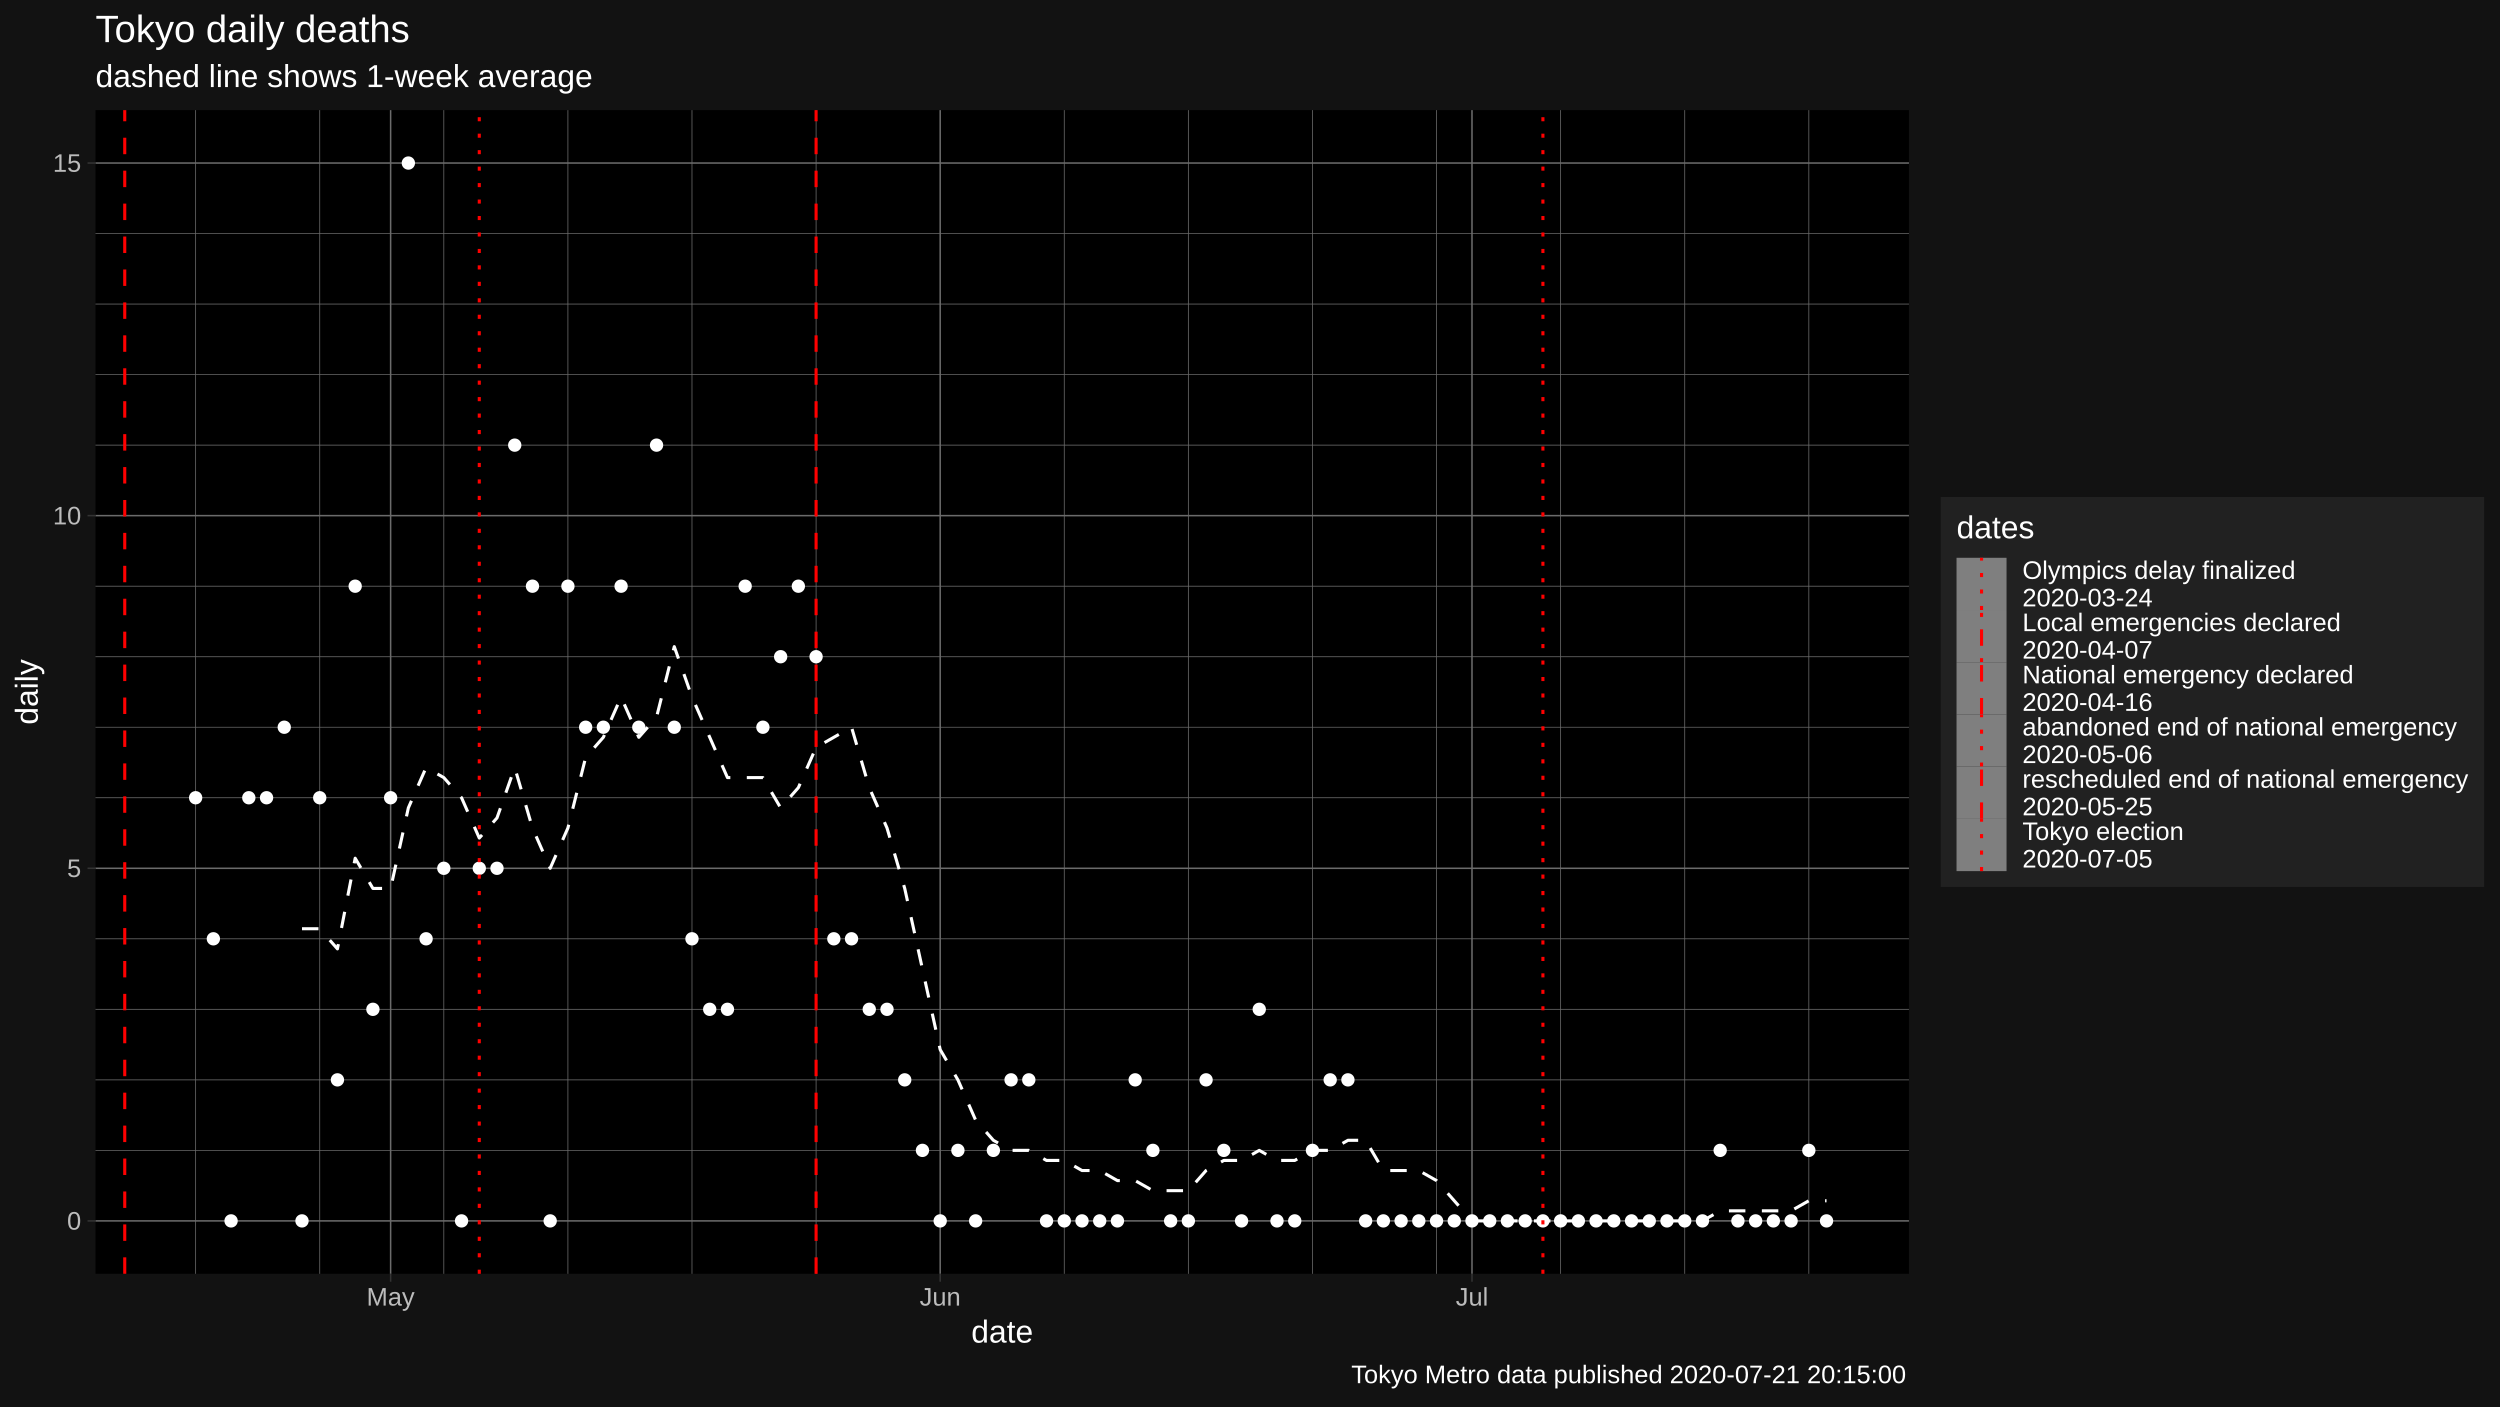
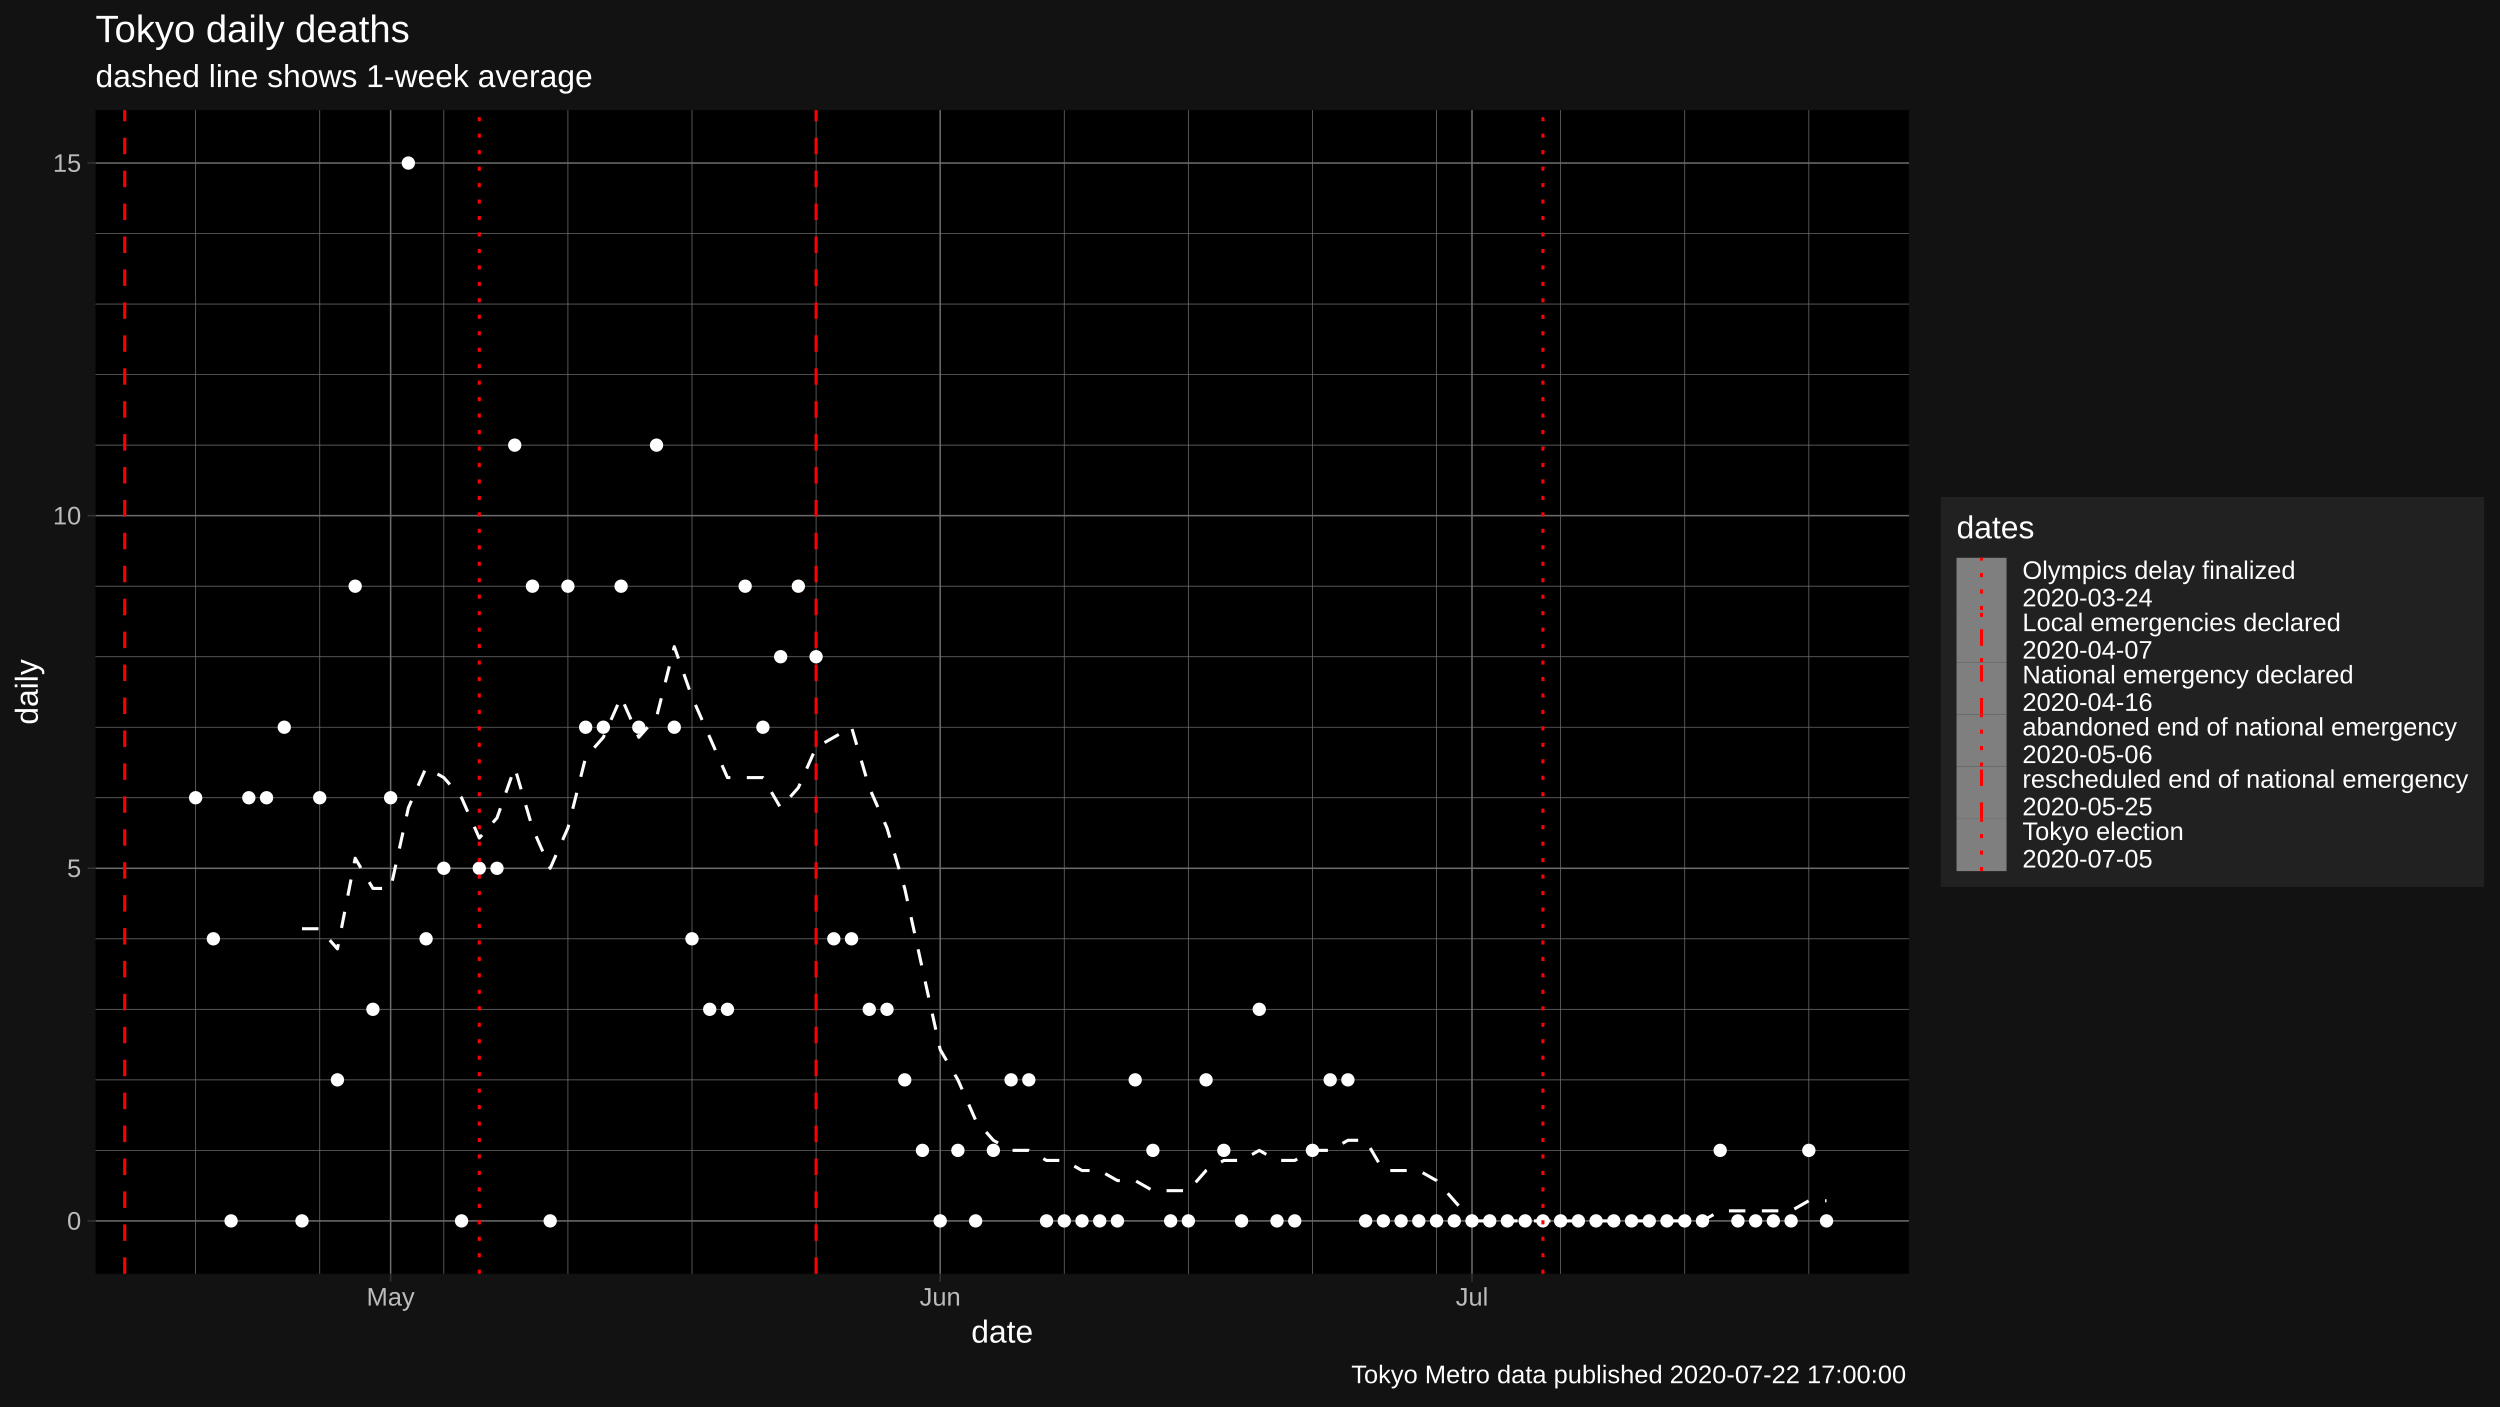
<svg xmlns="http://www.w3.org/2000/svg" viewBox="0 0 864.00 486.00">
  <defs>
    <style type="text/css">
    line, polyline, polygon, path, rect, circle {
      fill: none;
      stroke: #000000;
      stroke-linecap: round;
      stroke-linejoin: round;
      stroke-miterlimit: 10.00;
    }
  </style>
  </defs>
  <rect width="100%" height="100%" style="stroke: none; fill: #FFFFFF;" />
  <rect x="0" y="0.00" width="864.00" height="486.00" style="stroke-width: 1.07; stroke: #121212; fill: #121212;" />
  <defs>
    <clipPath id="cpMzMuMDB8NjU5Ljc0fDQ0MC4yMnwzOC4wNw==">
      <rect x="33.00" y="38.07" width="626.74" height="402.15" />
    </clipPath>
  </defs>
  <rect x="33.00" y="38.07" width="626.74" height="402.15" style="stroke-width: 1.07; stroke: none; fill: #000000;" clip-path="url(#cpMzMuMDB8NjU5Ljc0fDQ0MC4yMnwzOC4wNw==)" />
  <polyline points="33.00,397.57 659.74,397.57 " style="stroke-width: 0.27; stroke: #6B6B6B; stroke-linecap: butt;" clip-path="url(#cpMzMuMDB8NjU5Ljc0fDQ0MC4yMnwzOC4wNw==)" />
  <polyline points="33.00,373.20 659.74,373.20 " style="stroke-width: 0.27; stroke: #6B6B6B; stroke-linecap: butt;" clip-path="url(#cpMzMuMDB8NjU5Ljc0fDQ0MC4yMnwzOC4wNw==)" />
  <polyline points="33.00,348.82 659.74,348.82 " style="stroke-width: 0.27; stroke: #6B6B6B; stroke-linecap: butt;" clip-path="url(#cpMzMuMDB8NjU5Ljc0fDQ0MC4yMnwzOC4wNw==)" />
  <polyline points="33.00,324.45 659.74,324.45 " style="stroke-width: 0.27; stroke: #6B6B6B; stroke-linecap: butt;" clip-path="url(#cpMzMuMDB8NjU5Ljc0fDQ0MC4yMnwzOC4wNw==)" />
  <polyline points="33.00,275.70 659.74,275.70 " style="stroke-width: 0.27; stroke: #6B6B6B; stroke-linecap: butt;" clip-path="url(#cpMzMuMDB8NjU5Ljc0fDQ0MC4yMnwzOC4wNw==)" />
  <polyline points="33.00,251.33 659.74,251.33 " style="stroke-width: 0.27; stroke: #6B6B6B; stroke-linecap: butt;" clip-path="url(#cpMzMuMDB8NjU5Ljc0fDQ0MC4yMnwzOC4wNw==)" />
  <polyline points="33.00,226.96 659.74,226.96 " style="stroke-width: 0.27; stroke: #6B6B6B; stroke-linecap: butt;" clip-path="url(#cpMzMuMDB8NjU5Ljc0fDQ0MC4yMnwzOC4wNw==)" />
  <polyline points="33.00,202.59 659.74,202.59 " style="stroke-width: 0.27; stroke: #6B6B6B; stroke-linecap: butt;" clip-path="url(#cpMzMuMDB8NjU5Ljc0fDQ0MC4yMnwzOC4wNw==)" />
  <polyline points="33.00,153.84 659.74,153.84 " style="stroke-width: 0.27; stroke: #6B6B6B; stroke-linecap: butt;" clip-path="url(#cpMzMuMDB8NjU5Ljc0fDQ0MC4yMnwzOC4wNw==)" />
  <polyline points="33.00,129.47 659.74,129.47 " style="stroke-width: 0.27; stroke: #6B6B6B; stroke-linecap: butt;" clip-path="url(#cpMzMuMDB8NjU5Ljc0fDQ0MC4yMnwzOC4wNw==)" />
  <polyline points="33.00,105.09 659.74,105.09 " style="stroke-width: 0.27; stroke: #6B6B6B; stroke-linecap: butt;" clip-path="url(#cpMzMuMDB8NjU5Ljc0fDQ0MC4yMnwzOC4wNw==)" />
  <polyline points="33.00,80.72 659.74,80.72 " style="stroke-width: 0.27; stroke: #6B6B6B; stroke-linecap: butt;" clip-path="url(#cpMzMuMDB8NjU5Ljc0fDQ0MC4yMnwzOC4wNw==)" />
  <polyline points="67.61,440.22 67.61,38.07 " style="stroke-width: 0.27; stroke: #6B6B6B; stroke-linecap: butt;" clip-path="url(#cpMzMuMDB8NjU5Ljc0fDQ0MC4yMnwzOC4wNw==)" />
  <polyline points="110.50,440.22 110.50,38.07 " style="stroke-width: 0.27; stroke: #6B6B6B; stroke-linecap: butt;" clip-path="url(#cpMzMuMDB8NjU5Ljc0fDQ0MC4yMnwzOC4wNw==)" />
  <polyline points="153.38,440.22 153.38,38.07 " style="stroke-width: 0.27; stroke: #6B6B6B; stroke-linecap: butt;" clip-path="url(#cpMzMuMDB8NjU5Ljc0fDQ0MC4yMnwzOC4wNw==)" />
  <polyline points="196.27,440.22 196.27,38.07 " style="stroke-width: 0.27; stroke: #6B6B6B; stroke-linecap: butt;" clip-path="url(#cpMzMuMDB8NjU5Ljc0fDQ0MC4yMnwzOC4wNw==)" />
  <polyline points="239.15,440.22 239.15,38.07 " style="stroke-width: 0.27; stroke: #6B6B6B; stroke-linecap: butt;" clip-path="url(#cpMzMuMDB8NjU5Ljc0fDQ0MC4yMnwzOC4wNw==)" />
  <polyline points="282.04,440.22 282.04,38.07 " style="stroke-width: 0.27; stroke: #6B6B6B; stroke-linecap: butt;" clip-path="url(#cpMzMuMDB8NjU5Ljc0fDQ0MC4yMnwzOC4wNw==)" />
  <polyline points="367.81,440.22 367.81,38.07 " style="stroke-width: 0.27; stroke: #6B6B6B; stroke-linecap: butt;" clip-path="url(#cpMzMuMDB8NjU5Ljc0fDQ0MC4yMnwzOC4wNw==)" />
  <polyline points="410.70,440.22 410.70,38.07 " style="stroke-width: 0.27; stroke: #6B6B6B; stroke-linecap: butt;" clip-path="url(#cpMzMuMDB8NjU5Ljc0fDQ0MC4yMnwzOC4wNw==)" />
  <polyline points="453.58,440.22 453.58,38.07 " style="stroke-width: 0.27; stroke: #6B6B6B; stroke-linecap: butt;" clip-path="url(#cpMzMuMDB8NjU5Ljc0fDQ0MC4yMnwzOC4wNw==)" />
  <polyline points="496.47,440.22 496.47,38.07 " style="stroke-width: 0.27; stroke: #6B6B6B; stroke-linecap: butt;" clip-path="url(#cpMzMuMDB8NjU5Ljc0fDQ0MC4yMnwzOC4wNw==)" />
  <polyline points="539.35,440.22 539.35,38.07 " style="stroke-width: 0.27; stroke: #6B6B6B; stroke-linecap: butt;" clip-path="url(#cpMzMuMDB8NjU5Ljc0fDQ0MC4yMnwzOC4wNw==)" />
  <polyline points="582.24,440.22 582.24,38.07 " style="stroke-width: 0.27; stroke: #6B6B6B; stroke-linecap: butt;" clip-path="url(#cpMzMuMDB8NjU5Ljc0fDQ0MC4yMnwzOC4wNw==)" />
  <polyline points="625.13,440.22 625.13,38.07 " style="stroke-width: 0.27; stroke: #6B6B6B; stroke-linecap: butt;" clip-path="url(#cpMzMuMDB8NjU5Ljc0fDQ0MC4yMnwzOC4wNw==)" />
  <polyline points="33.00,421.94 659.74,421.94 " style="stroke-width: 0.53; stroke: #6B6B6B; stroke-linecap: butt;" clip-path="url(#cpMzMuMDB8NjU5Ljc0fDQ0MC4yMnwzOC4wNw==)" />
  <polyline points="33.00,300.08 659.74,300.08 " style="stroke-width: 0.53; stroke: #6B6B6B; stroke-linecap: butt;" clip-path="url(#cpMzMuMDB8NjU5Ljc0fDQ0MC4yMnwzOC4wNw==)" />
  <polyline points="33.00,178.21 659.74,178.21 " style="stroke-width: 0.53; stroke: #6B6B6B; stroke-linecap: butt;" clip-path="url(#cpMzMuMDB8NjU5Ljc0fDQ0MC4yMnwzOC4wNw==)" />
  <polyline points="33.00,56.35 659.74,56.35 " style="stroke-width: 0.53; stroke: #6B6B6B; stroke-linecap: butt;" clip-path="url(#cpMzMuMDB8NjU5Ljc0fDQ0MC4yMnwzOC4wNw==)" />
  <polyline points="135.00,440.22 135.00,38.07 " style="stroke-width: 0.53; stroke: #6B6B6B; stroke-linecap: butt;" clip-path="url(#cpMzMuMDB8NjU5Ljc0fDQ0MC4yMnwzOC4wNw==)" />
  <polyline points="324.93,440.22 324.93,38.07 " style="stroke-width: 0.53; stroke: #6B6B6B; stroke-linecap: butt;" clip-path="url(#cpMzMuMDB8NjU5Ljc0fDQ0MC4yMnwzOC4wNw==)" />
  <polyline points="508.72,440.22 508.72,38.07 " style="stroke-width: 0.53; stroke: #6B6B6B; stroke-linecap: butt;" clip-path="url(#cpMzMuMDB8NjU5Ljc0fDQ0MC4yMnwzOC4wNw==)" />
  <polyline points="104.37,320.97 110.50,320.97 116.62,327.93 122.75,296.60 128.88,307.04 135.00,307.04 141.13,279.19 147.26,265.26 153.38,268.74 159.51,275.70 165.64,289.63 171.76,282.67 177.89,265.26 184.02,286.15 190.14,300.08 196.27,286.15 202.40,261.78 208.52,254.81 214.65,240.89 220.77,254.81 226.90,247.85 233.03,223.48 239.15,240.89 245.28,254.81 251.41,268.74 257.53,268.74 263.66,268.74 269.79,279.19 275.91,272.22 282.04,258.30 288.17,254.81 294.29,251.33 300.42,272.22 306.55,286.15 312.67,307.04 318.80,334.90 324.93,362.75 331.05,373.20 337.18,387.12 343.31,394.09 349.43,397.57 355.56,397.57 361.68,401.05 367.81,401.05 373.94,404.53 380.06,404.53 386.19,408.02 392.32,408.02 398.44,411.50 404.57,411.50 410.70,411.50 416.82,404.53 422.95,401.05 429.08,401.05 435.20,397.57 441.33,401.05 447.46,401.05 453.58,397.57 459.71,397.57 465.84,394.09 471.96,394.09 478.09,404.53 484.22,404.53 490.34,404.53 496.47,408.02 502.59,414.98 508.72,421.94 514.85,421.94 520.97,421.94 527.10,421.94 533.23,421.94 539.35,421.94 545.48,421.94 551.61,421.94 557.73,421.94 563.86,421.94 569.99,421.94 576.11,421.94 582.24,421.94 588.37,421.94 594.49,418.46 600.62,418.46 606.75,418.46 612.87,418.46 619.00,418.46 625.13,414.98 631.25,414.98 " style="stroke-width: 1.07; stroke: #FFFFFF; stroke-dasharray: 5.69,5.69; stroke-linecap: butt;" clip-path="url(#cpMzMuMDB8NjU5Ljc0fDQ0MC4yMnwzOC4wNw==)" />
  <circle cx="67.61" cy="275.70" r="1.95" style="stroke-width: 0.71; stroke: #FFFFFF; fill: #FFFFFF;" clip-path="url(#cpMzMuMDB8NjU5Ljc0fDQ0MC4yMnwzOC4wNw==)" />
  <circle cx="73.74" cy="324.45" r="1.95" style="stroke-width: 0.71; stroke: #FFFFFF; fill: #FFFFFF;" clip-path="url(#cpMzMuMDB8NjU5Ljc0fDQ0MC4yMnwzOC4wNw==)" />
  <circle cx="79.86" cy="421.94" r="1.95" style="stroke-width: 0.71; stroke: #FFFFFF; fill: #FFFFFF;" clip-path="url(#cpMzMuMDB8NjU5Ljc0fDQ0MC4yMnwzOC4wNw==)" />
  <circle cx="85.99" cy="275.70" r="1.95" style="stroke-width: 0.71; stroke: #FFFFFF; fill: #FFFFFF;" clip-path="url(#cpMzMuMDB8NjU5Ljc0fDQ0MC4yMnwzOC4wNw==)" />
  <circle cx="92.12" cy="275.70" r="1.95" style="stroke-width: 0.71; stroke: #FFFFFF; fill: #FFFFFF;" clip-path="url(#cpMzMuMDB8NjU5Ljc0fDQ0MC4yMnwzOC4wNw==)" />
  <circle cx="98.24" cy="251.33" r="1.95" style="stroke-width: 0.71; stroke: #FFFFFF; fill: #FFFFFF;" clip-path="url(#cpMzMuMDB8NjU5Ljc0fDQ0MC4yMnwzOC4wNw==)" />
  <circle cx="104.37" cy="421.94" r="1.95" style="stroke-width: 0.71; stroke: #FFFFFF; fill: #FFFFFF;" clip-path="url(#cpMzMuMDB8NjU5Ljc0fDQ0MC4yMnwzOC4wNw==)" />
  <circle cx="110.50" cy="275.70" r="1.95" style="stroke-width: 0.71; stroke: #FFFFFF; fill: #FFFFFF;" clip-path="url(#cpMzMuMDB8NjU5Ljc0fDQ0MC4yMnwzOC4wNw==)" />
  <circle cx="116.62" cy="373.20" r="1.95" style="stroke-width: 0.71; stroke: #FFFFFF; fill: #FFFFFF;" clip-path="url(#cpMzMuMDB8NjU5Ljc0fDQ0MC4yMnwzOC4wNw==)" />
  <circle cx="122.75" cy="202.59" r="1.95" style="stroke-width: 0.71; stroke: #FFFFFF; fill: #FFFFFF;" clip-path="url(#cpMzMuMDB8NjU5Ljc0fDQ0MC4yMnwzOC4wNw==)" />
  <circle cx="128.88" cy="348.82" r="1.95" style="stroke-width: 0.71; stroke: #FFFFFF; fill: #FFFFFF;" clip-path="url(#cpMzMuMDB8NjU5Ljc0fDQ0MC4yMnwzOC4wNw==)" />
  <circle cx="135.00" cy="275.70" r="1.95" style="stroke-width: 0.71; stroke: #FFFFFF; fill: #FFFFFF;" clip-path="url(#cpMzMuMDB8NjU5Ljc0fDQ0MC4yMnwzOC4wNw==)" />
  <circle cx="141.13" cy="56.35" r="1.95" style="stroke-width: 0.71; stroke: #FFFFFF; fill: #FFFFFF;" clip-path="url(#cpMzMuMDB8NjU5Ljc0fDQ0MC4yMnwzOC4wNw==)" />
  <circle cx="147.26" cy="324.45" r="1.95" style="stroke-width: 0.71; stroke: #FFFFFF; fill: #FFFFFF;" clip-path="url(#cpMzMuMDB8NjU5Ljc0fDQ0MC4yMnwzOC4wNw==)" />
  <circle cx="153.38" cy="300.08" r="1.95" style="stroke-width: 0.71; stroke: #FFFFFF; fill: #FFFFFF;" clip-path="url(#cpMzMuMDB8NjU5Ljc0fDQ0MC4yMnwzOC4wNw==)" />
  <circle cx="159.51" cy="421.94" r="1.95" style="stroke-width: 0.71; stroke: #FFFFFF; fill: #FFFFFF;" clip-path="url(#cpMzMuMDB8NjU5Ljc0fDQ0MC4yMnwzOC4wNw==)" />
  <circle cx="165.64" cy="300.08" r="1.95" style="stroke-width: 0.71; stroke: #FFFFFF; fill: #FFFFFF;" clip-path="url(#cpMzMuMDB8NjU5Ljc0fDQ0MC4yMnwzOC4wNw==)" />
  <circle cx="171.76" cy="300.08" r="1.95" style="stroke-width: 0.71; stroke: #FFFFFF; fill: #FFFFFF;" clip-path="url(#cpMzMuMDB8NjU5Ljc0fDQ0MC4yMnwzOC4wNw==)" />
  <circle cx="177.89" cy="153.84" r="1.95" style="stroke-width: 0.71; stroke: #FFFFFF; fill: #FFFFFF;" clip-path="url(#cpMzMuMDB8NjU5Ljc0fDQ0MC4yMnwzOC4wNw==)" />
  <circle cx="184.02" cy="202.59" r="1.95" style="stroke-width: 0.71; stroke: #FFFFFF; fill: #FFFFFF;" clip-path="url(#cpMzMuMDB8NjU5Ljc0fDQ0MC4yMnwzOC4wNw==)" />
  <circle cx="190.14" cy="421.94" r="1.95" style="stroke-width: 0.71; stroke: #FFFFFF; fill: #FFFFFF;" clip-path="url(#cpMzMuMDB8NjU5Ljc0fDQ0MC4yMnwzOC4wNw==)" />
  <circle cx="196.27" cy="202.59" r="1.95" style="stroke-width: 0.71; stroke: #FFFFFF; fill: #FFFFFF;" clip-path="url(#cpMzMuMDB8NjU5Ljc0fDQ0MC4yMnwzOC4wNw==)" />
  <circle cx="202.40" cy="251.33" r="1.95" style="stroke-width: 0.71; stroke: #FFFFFF; fill: #FFFFFF;" clip-path="url(#cpMzMuMDB8NjU5Ljc0fDQ0MC4yMnwzOC4wNw==)" />
  <circle cx="208.52" cy="251.33" r="1.95" style="stroke-width: 0.71; stroke: #FFFFFF; fill: #FFFFFF;" clip-path="url(#cpMzMuMDB8NjU5Ljc0fDQ0MC4yMnwzOC4wNw==)" />
  <circle cx="214.65" cy="202.59" r="1.95" style="stroke-width: 0.71; stroke: #FFFFFF; fill: #FFFFFF;" clip-path="url(#cpMzMuMDB8NjU5Ljc0fDQ0MC4yMnwzOC4wNw==)" />
  <circle cx="220.77" cy="251.33" r="1.95" style="stroke-width: 0.71; stroke: #FFFFFF; fill: #FFFFFF;" clip-path="url(#cpMzMuMDB8NjU5Ljc0fDQ0MC4yMnwzOC4wNw==)" />
  <circle cx="226.90" cy="153.84" r="1.95" style="stroke-width: 0.71; stroke: #FFFFFF; fill: #FFFFFF;" clip-path="url(#cpMzMuMDB8NjU5Ljc0fDQ0MC4yMnwzOC4wNw==)" />
  <circle cx="233.03" cy="251.33" r="1.95" style="stroke-width: 0.71; stroke: #FFFFFF; fill: #FFFFFF;" clip-path="url(#cpMzMuMDB8NjU5Ljc0fDQ0MC4yMnwzOC4wNw==)" />
  <circle cx="239.15" cy="324.45" r="1.95" style="stroke-width: 0.71; stroke: #FFFFFF; fill: #FFFFFF;" clip-path="url(#cpMzMuMDB8NjU5Ljc0fDQ0MC4yMnwzOC4wNw==)" />
  <circle cx="245.28" cy="348.82" r="1.95" style="stroke-width: 0.71; stroke: #FFFFFF; fill: #FFFFFF;" clip-path="url(#cpMzMuMDB8NjU5Ljc0fDQ0MC4yMnwzOC4wNw==)" />
  <circle cx="251.41" cy="348.82" r="1.95" style="stroke-width: 0.71; stroke: #FFFFFF; fill: #FFFFFF;" clip-path="url(#cpMzMuMDB8NjU5Ljc0fDQ0MC4yMnwzOC4wNw==)" />
  <circle cx="257.53" cy="202.59" r="1.95" style="stroke-width: 0.71; stroke: #FFFFFF; fill: #FFFFFF;" clip-path="url(#cpMzMuMDB8NjU5Ljc0fDQ0MC4yMnwzOC4wNw==)" />
  <circle cx="263.66" cy="251.33" r="1.95" style="stroke-width: 0.71; stroke: #FFFFFF; fill: #FFFFFF;" clip-path="url(#cpMzMuMDB8NjU5Ljc0fDQ0MC4yMnwzOC4wNw==)" />
  <circle cx="269.79" cy="226.96" r="1.95" style="stroke-width: 0.71; stroke: #FFFFFF; fill: #FFFFFF;" clip-path="url(#cpMzMuMDB8NjU5Ljc0fDQ0MC4yMnwzOC4wNw==)" />
  <circle cx="275.91" cy="202.59" r="1.95" style="stroke-width: 0.71; stroke: #FFFFFF; fill: #FFFFFF;" clip-path="url(#cpMzMuMDB8NjU5Ljc0fDQ0MC4yMnwzOC4wNw==)" />
  <circle cx="282.04" cy="226.96" r="1.95" style="stroke-width: 0.71; stroke: #FFFFFF; fill: #FFFFFF;" clip-path="url(#cpMzMuMDB8NjU5Ljc0fDQ0MC4yMnwzOC4wNw==)" />
  <circle cx="288.17" cy="324.45" r="1.95" style="stroke-width: 0.71; stroke: #FFFFFF; fill: #FFFFFF;" clip-path="url(#cpMzMuMDB8NjU5Ljc0fDQ0MC4yMnwzOC4wNw==)" />
  <circle cx="294.29" cy="324.45" r="1.95" style="stroke-width: 0.71; stroke: #FFFFFF; fill: #FFFFFF;" clip-path="url(#cpMzMuMDB8NjU5Ljc0fDQ0MC4yMnwzOC4wNw==)" />
  <circle cx="300.42" cy="348.82" r="1.95" style="stroke-width: 0.71; stroke: #FFFFFF; fill: #FFFFFF;" clip-path="url(#cpMzMuMDB8NjU5Ljc0fDQ0MC4yMnwzOC4wNw==)" />
  <circle cx="306.55" cy="348.82" r="1.95" style="stroke-width: 0.71; stroke: #FFFFFF; fill: #FFFFFF;" clip-path="url(#cpMzMuMDB8NjU5Ljc0fDQ0MC4yMnwzOC4wNw==)" />
  <circle cx="312.67" cy="373.20" r="1.95" style="stroke-width: 0.71; stroke: #FFFFFF; fill: #FFFFFF;" clip-path="url(#cpMzMuMDB8NjU5Ljc0fDQ0MC4yMnwzOC4wNw==)" />
  <circle cx="318.80" cy="397.57" r="1.95" style="stroke-width: 0.71; stroke: #FFFFFF; fill: #FFFFFF;" clip-path="url(#cpMzMuMDB8NjU5Ljc0fDQ0MC4yMnwzOC4wNw==)" />
  <circle cx="324.93" cy="421.94" r="1.95" style="stroke-width: 0.71; stroke: #FFFFFF; fill: #FFFFFF;" clip-path="url(#cpMzMuMDB8NjU5Ljc0fDQ0MC4yMnwzOC4wNw==)" />
  <circle cx="331.05" cy="397.57" r="1.95" style="stroke-width: 0.71; stroke: #FFFFFF; fill: #FFFFFF;" clip-path="url(#cpMzMuMDB8NjU5Ljc0fDQ0MC4yMnwzOC4wNw==)" />
  <circle cx="337.18" cy="421.94" r="1.95" style="stroke-width: 0.71; stroke: #FFFFFF; fill: #FFFFFF;" clip-path="url(#cpMzMuMDB8NjU5Ljc0fDQ0MC4yMnwzOC4wNw==)" />
  <circle cx="343.31" cy="397.57" r="1.95" style="stroke-width: 0.71; stroke: #FFFFFF; fill: #FFFFFF;" clip-path="url(#cpMzMuMDB8NjU5Ljc0fDQ0MC4yMnwzOC4wNw==)" />
  <circle cx="349.43" cy="373.20" r="1.95" style="stroke-width: 0.71; stroke: #FFFFFF; fill: #FFFFFF;" clip-path="url(#cpMzMuMDB8NjU5Ljc0fDQ0MC4yMnwzOC4wNw==)" />
  <circle cx="355.56" cy="373.20" r="1.95" style="stroke-width: 0.71; stroke: #FFFFFF; fill: #FFFFFF;" clip-path="url(#cpMzMuMDB8NjU5Ljc0fDQ0MC4yMnwzOC4wNw==)" />
  <circle cx="361.68" cy="421.94" r="1.95" style="stroke-width: 0.71; stroke: #FFFFFF; fill: #FFFFFF;" clip-path="url(#cpMzMuMDB8NjU5Ljc0fDQ0MC4yMnwzOC4wNw==)" />
  <circle cx="367.81" cy="421.94" r="1.95" style="stroke-width: 0.71; stroke: #FFFFFF; fill: #FFFFFF;" clip-path="url(#cpMzMuMDB8NjU5Ljc0fDQ0MC4yMnwzOC4wNw==)" />
  <circle cx="373.94" cy="421.94" r="1.95" style="stroke-width: 0.71; stroke: #FFFFFF; fill: #FFFFFF;" clip-path="url(#cpMzMuMDB8NjU5Ljc0fDQ0MC4yMnwzOC4wNw==)" />
  <circle cx="380.06" cy="421.94" r="1.95" style="stroke-width: 0.71; stroke: #FFFFFF; fill: #FFFFFF;" clip-path="url(#cpMzMuMDB8NjU5Ljc0fDQ0MC4yMnwzOC4wNw==)" />
  <circle cx="386.19" cy="421.94" r="1.95" style="stroke-width: 0.71; stroke: #FFFFFF; fill: #FFFFFF;" clip-path="url(#cpMzMuMDB8NjU5Ljc0fDQ0MC4yMnwzOC4wNw==)" />
  <circle cx="392.32" cy="373.20" r="1.95" style="stroke-width: 0.71; stroke: #FFFFFF; fill: #FFFFFF;" clip-path="url(#cpMzMuMDB8NjU5Ljc0fDQ0MC4yMnwzOC4wNw==)" />
  <circle cx="398.44" cy="397.57" r="1.95" style="stroke-width: 0.71; stroke: #FFFFFF; fill: #FFFFFF;" clip-path="url(#cpMzMuMDB8NjU5Ljc0fDQ0MC4yMnwzOC4wNw==)" />
  <circle cx="404.57" cy="421.94" r="1.95" style="stroke-width: 0.71; stroke: #FFFFFF; fill: #FFFFFF;" clip-path="url(#cpMzMuMDB8NjU5Ljc0fDQ0MC4yMnwzOC4wNw==)" />
  <circle cx="410.70" cy="421.94" r="1.95" style="stroke-width: 0.71; stroke: #FFFFFF; fill: #FFFFFF;" clip-path="url(#cpMzMuMDB8NjU5Ljc0fDQ0MC4yMnwzOC4wNw==)" />
  <circle cx="416.82" cy="373.20" r="1.95" style="stroke-width: 0.71; stroke: #FFFFFF; fill: #FFFFFF;" clip-path="url(#cpMzMuMDB8NjU5Ljc0fDQ0MC4yMnwzOC4wNw==)" />
  <circle cx="422.95" cy="397.57" r="1.95" style="stroke-width: 0.71; stroke: #FFFFFF; fill: #FFFFFF;" clip-path="url(#cpMzMuMDB8NjU5Ljc0fDQ0MC4yMnwzOC4wNw==)" />
  <circle cx="429.08" cy="421.94" r="1.95" style="stroke-width: 0.71; stroke: #FFFFFF; fill: #FFFFFF;" clip-path="url(#cpMzMuMDB8NjU5Ljc0fDQ0MC4yMnwzOC4wNw==)" />
  <circle cx="435.20" cy="348.82" r="1.95" style="stroke-width: 0.71; stroke: #FFFFFF; fill: #FFFFFF;" clip-path="url(#cpMzMuMDB8NjU5Ljc0fDQ0MC4yMnwzOC4wNw==)" />
  <circle cx="441.33" cy="421.94" r="1.95" style="stroke-width: 0.71; stroke: #FFFFFF; fill: #FFFFFF;" clip-path="url(#cpMzMuMDB8NjU5Ljc0fDQ0MC4yMnwzOC4wNw==)" />
  <circle cx="447.46" cy="421.94" r="1.95" style="stroke-width: 0.71; stroke: #FFFFFF; fill: #FFFFFF;" clip-path="url(#cpMzMuMDB8NjU5Ljc0fDQ0MC4yMnwzOC4wNw==)" />
  <circle cx="453.58" cy="397.57" r="1.95" style="stroke-width: 0.71; stroke: #FFFFFF; fill: #FFFFFF;" clip-path="url(#cpMzMuMDB8NjU5Ljc0fDQ0MC4yMnwzOC4wNw==)" />
  <circle cx="459.71" cy="373.20" r="1.95" style="stroke-width: 0.71; stroke: #FFFFFF; fill: #FFFFFF;" clip-path="url(#cpMzMuMDB8NjU5Ljc0fDQ0MC4yMnwzOC4wNw==)" />
  <circle cx="465.84" cy="373.20" r="1.95" style="stroke-width: 0.71; stroke: #FFFFFF; fill: #FFFFFF;" clip-path="url(#cpMzMuMDB8NjU5Ljc0fDQ0MC4yMnwzOC4wNw==)" />
  <circle cx="471.96" cy="421.94" r="1.95" style="stroke-width: 0.71; stroke: #FFFFFF; fill: #FFFFFF;" clip-path="url(#cpMzMuMDB8NjU5Ljc0fDQ0MC4yMnwzOC4wNw==)" />
  <circle cx="478.09" cy="421.94" r="1.95" style="stroke-width: 0.71; stroke: #FFFFFF; fill: #FFFFFF;" clip-path="url(#cpMzMuMDB8NjU5Ljc0fDQ0MC4yMnwzOC4wNw==)" />
  <circle cx="484.22" cy="421.94" r="1.95" style="stroke-width: 0.71; stroke: #FFFFFF; fill: #FFFFFF;" clip-path="url(#cpMzMuMDB8NjU5Ljc0fDQ0MC4yMnwzOC4wNw==)" />
  <circle cx="490.34" cy="421.94" r="1.95" style="stroke-width: 0.71; stroke: #FFFFFF; fill: #FFFFFF;" clip-path="url(#cpMzMuMDB8NjU5Ljc0fDQ0MC4yMnwzOC4wNw==)" />
  <circle cx="496.47" cy="421.94" r="1.95" style="stroke-width: 0.71; stroke: #FFFFFF; fill: #FFFFFF;" clip-path="url(#cpMzMuMDB8NjU5Ljc0fDQ0MC4yMnwzOC4wNw==)" />
  <circle cx="502.59" cy="421.94" r="1.95" style="stroke-width: 0.71; stroke: #FFFFFF; fill: #FFFFFF;" clip-path="url(#cpMzMuMDB8NjU5Ljc0fDQ0MC4yMnwzOC4wNw==)" />
  <circle cx="508.72" cy="421.94" r="1.95" style="stroke-width: 0.71; stroke: #FFFFFF; fill: #FFFFFF;" clip-path="url(#cpMzMuMDB8NjU5Ljc0fDQ0MC4yMnwzOC4wNw==)" />
  <circle cx="514.85" cy="421.94" r="1.95" style="stroke-width: 0.71; stroke: #FFFFFF; fill: #FFFFFF;" clip-path="url(#cpMzMuMDB8NjU5Ljc0fDQ0MC4yMnwzOC4wNw==)" />
  <circle cx="520.97" cy="421.94" r="1.95" style="stroke-width: 0.71; stroke: #FFFFFF; fill: #FFFFFF;" clip-path="url(#cpMzMuMDB8NjU5Ljc0fDQ0MC4yMnwzOC4wNw==)" />
  <circle cx="527.10" cy="421.94" r="1.95" style="stroke-width: 0.71; stroke: #FFFFFF; fill: #FFFFFF;" clip-path="url(#cpMzMuMDB8NjU5Ljc0fDQ0MC4yMnwzOC4wNw==)" />
  <circle cx="533.23" cy="421.94" r="1.95" style="stroke-width: 0.71; stroke: #FFFFFF; fill: #FFFFFF;" clip-path="url(#cpMzMuMDB8NjU5Ljc0fDQ0MC4yMnwzOC4wNw==)" />
  <circle cx="539.35" cy="421.94" r="1.95" style="stroke-width: 0.71; stroke: #FFFFFF; fill: #FFFFFF;" clip-path="url(#cpMzMuMDB8NjU5Ljc0fDQ0MC4yMnwzOC4wNw==)" />
  <circle cx="545.48" cy="421.94" r="1.95" style="stroke-width: 0.71; stroke: #FFFFFF; fill: #FFFFFF;" clip-path="url(#cpMzMuMDB8NjU5Ljc0fDQ0MC4yMnwzOC4wNw==)" />
  <circle cx="551.61" cy="421.94" r="1.95" style="stroke-width: 0.71; stroke: #FFFFFF; fill: #FFFFFF;" clip-path="url(#cpMzMuMDB8NjU5Ljc0fDQ0MC4yMnwzOC4wNw==)" />
  <circle cx="557.73" cy="421.94" r="1.95" style="stroke-width: 0.71; stroke: #FFFFFF; fill: #FFFFFF;" clip-path="url(#cpMzMuMDB8NjU5Ljc0fDQ0MC4yMnwzOC4wNw==)" />
  <circle cx="563.86" cy="421.94" r="1.95" style="stroke-width: 0.71; stroke: #FFFFFF; fill: #FFFFFF;" clip-path="url(#cpMzMuMDB8NjU5Ljc0fDQ0MC4yMnwzOC4wNw==)" />
  <circle cx="569.99" cy="421.94" r="1.95" style="stroke-width: 0.71; stroke: #FFFFFF; fill: #FFFFFF;" clip-path="url(#cpMzMuMDB8NjU5Ljc0fDQ0MC4yMnwzOC4wNw==)" />
  <circle cx="576.11" cy="421.94" r="1.95" style="stroke-width: 0.71; stroke: #FFFFFF; fill: #FFFFFF;" clip-path="url(#cpMzMuMDB8NjU5Ljc0fDQ0MC4yMnwzOC4wNw==)" />
  <circle cx="582.24" cy="421.94" r="1.95" style="stroke-width: 0.71; stroke: #FFFFFF; fill: #FFFFFF;" clip-path="url(#cpMzMuMDB8NjU5Ljc0fDQ0MC4yMnwzOC4wNw==)" />
  <circle cx="588.37" cy="421.94" r="1.95" style="stroke-width: 0.71; stroke: #FFFFFF; fill: #FFFFFF;" clip-path="url(#cpMzMuMDB8NjU5Ljc0fDQ0MC4yMnwzOC4wNw==)" />
  <circle cx="594.49" cy="397.57" r="1.95" style="stroke-width: 0.71; stroke: #FFFFFF; fill: #FFFFFF;" clip-path="url(#cpMzMuMDB8NjU5Ljc0fDQ0MC4yMnwzOC4wNw==)" />
  <circle cx="600.62" cy="421.94" r="1.95" style="stroke-width: 0.71; stroke: #FFFFFF; fill: #FFFFFF;" clip-path="url(#cpMzMuMDB8NjU5Ljc0fDQ0MC4yMnwzOC4wNw==)" />
  <circle cx="606.75" cy="421.94" r="1.95" style="stroke-width: 0.71; stroke: #FFFFFF; fill: #FFFFFF;" clip-path="url(#cpMzMuMDB8NjU5Ljc0fDQ0MC4yMnwzOC4wNw==)" />
  <circle cx="612.87" cy="421.94" r="1.95" style="stroke-width: 0.71; stroke: #FFFFFF; fill: #FFFFFF;" clip-path="url(#cpMzMuMDB8NjU5Ljc0fDQ0MC4yMnwzOC4wNw==)" />
  <circle cx="619.00" cy="421.94" r="1.95" style="stroke-width: 0.71; stroke: #FFFFFF; fill: #FFFFFF;" clip-path="url(#cpMzMuMDB8NjU5Ljc0fDQ0MC4yMnwzOC4wNw==)" />
  <circle cx="625.13" cy="397.57" r="1.95" style="stroke-width: 0.71; stroke: #FFFFFF; fill: #FFFFFF;" clip-path="url(#cpMzMuMDB8NjU5Ljc0fDQ0MC4yMnwzOC4wNw==)" />
  <circle cx="631.25" cy="421.94" r="1.95" style="stroke-width: 0.71; stroke: #FFFFFF; fill: #FFFFFF;" clip-path="url(#cpMzMuMDB8NjU5Ljc0fDQ0MC4yMnwzOC4wNw==)" />
  <line x1="43.11" y1="440.22" x2="43.11" y2="38.07" style="stroke-width: 1.07; stroke: #FF0000; stroke-dasharray: 5.69,5.69; stroke-linecap: butt;" clip-path="url(#cpMzMuMDB8NjU5Ljc0fDQ0MC4yMnwzOC4wNw==)" />
  <line x1="165.64" y1="440.22" x2="165.64" y2="38.07" style="stroke-width: 1.07; stroke: #FF0000; stroke-dasharray: 1.42,4.27; stroke-linecap: butt;" clip-path="url(#cpMzMuMDB8NjU5Ljc0fDQ0MC4yMnwzOC4wNw==)" />
  <line x1="282.04" y1="440.22" x2="282.04" y2="38.07" style="stroke-width: 1.07; stroke: #FF0000; stroke-dasharray: 5.69,5.69; stroke-linecap: butt;" clip-path="url(#cpMzMuMDB8NjU5Ljc0fDQ0MC4yMnwzOC4wNw==)" />
  <line x1="533.23" y1="440.22" x2="533.23" y2="38.07" style="stroke-width: 1.07; stroke: #FF0000; stroke-dasharray: 1.42,4.27; stroke-linecap: butt;" clip-path="url(#cpMzMuMDB8NjU5Ljc0fDQ0MC4yMnwzOC4wNw==)" />
  <defs>
    <clipPath id="cpMC4wMHw4NjQuMDB8NDg2LjAwfDAuMDA=">
      <rect x="0.00" y="0.00" width="864.00" height="486.00" />
    </clipPath>
  </defs>
  <g clip-path="url(#cpMC4wMHw4NjQuMDB8NDg2LjAwfDAuMDA=)">
    <text x="23.17" y="424.97" style="font-size: 8.80px; fill: #BCBCBC; font-family: Liberation Sans;" textLength="4.89px" lengthAdjust="spacingAndGlyphs">0</text>
  </g>
  <g clip-path="url(#cpMC4wMHw4NjQuMDB8NDg2LjAwfDAuMDA=)">
    <text x="23.17" y="303.11" style="font-size: 8.80px; fill: #BCBCBC; font-family: Liberation Sans;" textLength="4.89px" lengthAdjust="spacingAndGlyphs">5</text>
  </g>
  <g clip-path="url(#cpMC4wMHw4NjQuMDB8NDg2LjAwfDAuMDA=)">
    <text x="18.28" y="181.24" style="font-size: 8.80px; fill: #BCBCBC; font-family: Liberation Sans;" textLength="9.79px" lengthAdjust="spacingAndGlyphs">10</text>
  </g>
  <g clip-path="url(#cpMC4wMHw4NjQuMDB8NDg2LjAwfDAuMDA=)">
    <text x="18.28" y="59.38" style="font-size: 8.80px; fill: #BCBCBC; font-family: Liberation Sans;" textLength="9.79px" lengthAdjust="spacingAndGlyphs">15</text>
  </g>
  <polyline points="30.26,421.94 33.00,421.94 " style="stroke-width: 0.53; stroke: #333333; stroke-linecap: butt;" clip-path="url(#cpMC4wMHw4NjQuMDB8NDg2LjAwfDAuMDA=)" />
  <polyline points="30.26,300.08 33.00,300.08 " style="stroke-width: 0.53; stroke: #333333; stroke-linecap: butt;" clip-path="url(#cpMC4wMHw4NjQuMDB8NDg2LjAwfDAuMDA=)" />
  <polyline points="30.26,178.21 33.00,178.21 " style="stroke-width: 0.53; stroke: #333333; stroke-linecap: butt;" clip-path="url(#cpMC4wMHw4NjQuMDB8NDg2LjAwfDAuMDA=)" />
  <polyline points="30.26,56.35 33.00,56.35 " style="stroke-width: 0.53; stroke: #333333; stroke-linecap: butt;" clip-path="url(#cpMC4wMHw4NjQuMDB8NDg2LjAwfDAuMDA=)" />
  <polyline points="135.00,442.96 135.00,440.22 " style="stroke-width: 0.53; stroke: #333333; stroke-linecap: butt;" clip-path="url(#cpMC4wMHw4NjQuMDB8NDg2LjAwfDAuMDA=)" />
  <polyline points="324.93,442.96 324.93,440.22 " style="stroke-width: 0.53; stroke: #333333; stroke-linecap: butt;" clip-path="url(#cpMC4wMHw4NjQuMDB8NDg2LjAwfDAuMDA=)" />
  <polyline points="508.72,442.96 508.72,440.22 " style="stroke-width: 0.53; stroke: #333333; stroke-linecap: butt;" clip-path="url(#cpMC4wMHw4NjQuMDB8NDg2LjAwfDAuMDA=)" />
  <g clip-path="url(#cpMC4wMHw4NjQuMDB8NDg2LjAwfDAuMDA=)">
    <text x="126.69" y="451.21" style="font-size: 8.80px; fill: #BCBCBC; font-family: Liberation Sans;" textLength="16.62px" lengthAdjust="spacingAndGlyphs">May</text>
  </g>
  <g clip-path="url(#cpMC4wMHw4NjQuMDB8NDg2LjAwfDAuMDA=)">
    <text x="317.83" y="451.21" style="font-size: 8.80px; fill: #BCBCBC; font-family: Liberation Sans;" textLength="14.19px" lengthAdjust="spacingAndGlyphs">Jun</text>
  </g>
  <g clip-path="url(#cpMC4wMHw4NjQuMDB8NDg2LjAwfDAuMDA=)">
    <text x="503.10" y="451.21" style="font-size: 8.80px; fill: #BCBCBC; font-family: Liberation Sans;" textLength="11.25px" lengthAdjust="spacingAndGlyphs">Jul</text>
  </g>
  <g clip-path="url(#cpMC4wMHw4NjQuMDB8NDg2LjAwfDAuMDA=)">
    <text x="335.66" y="464.01" style="font-size: 11.00px; fill: #FFFFFF; font-family: Liberation Sans;" textLength="21.41px" lengthAdjust="spacingAndGlyphs">date</text>
  </g>
  <g clip-path="url(#cpMC4wMHw4NjQuMDB8NDg2LjAwfDAuMDA=)">
    <text transform="translate(13.05,250.46) rotate(-90)" style="font-size: 11.00px; fill: #FFFFFF; font-family: Liberation Sans;" textLength="22.62px" lengthAdjust="spacingAndGlyphs">daily</text>
  </g>
  <rect x="670.70" y="171.75" width="187.82" height="134.79" style="stroke-width: 1.07; stroke: none; fill: #212121;" clip-path="url(#cpMC4wMHw4NjQuMDB8NDg2LjAwfDAuMDA=)" />
  <g clip-path="url(#cpMC4wMHw4NjQuMDB8NDg2LjAwfDAuMDA=)">
    <text x="676.18" y="186.04" style="font-size: 11.00px; fill: #FFFFFF; font-family: Liberation Sans;" textLength="26.91px" lengthAdjust="spacingAndGlyphs">dates</text>
  </g>
  <rect x="676.18" y="192.77" width="17.28" height="18.05" style="stroke-width: 1.07; stroke: none; fill: #7F7F7F;" clip-path="url(#cpMC4wMHw4NjQuMDB8NDg2LjAwfDAuMDA=)" />
  <line x1="684.82" y1="210.82" x2="684.82" y2="192.77" style="stroke-width: 1.07; stroke: #FF0000; stroke-dasharray: 1.42,4.27; stroke-linecap: butt;" clip-path="url(#cpMC4wMHw4NjQuMDB8NDg2LjAwfDAuMDA=)" />
  <rect x="676.18" y="210.82" width="17.28" height="18.05" style="stroke-width: 1.07; stroke: none; fill: #7F7F7F;" clip-path="url(#cpMC4wMHw4NjQuMDB8NDg2LjAwfDAuMDA=)" />
  <line x1="684.82" y1="228.87" x2="684.82" y2="210.82" style="stroke-width: 1.07; stroke: #FF0000; stroke-dasharray: 1.42,4.27,5.69,4.27; stroke-linecap: butt;" clip-path="url(#cpMC4wMHw4NjQuMDB8NDg2LjAwfDAuMDA=)" />
  <rect x="676.18" y="228.87" width="17.28" height="18.05" style="stroke-width: 1.07; stroke: none; fill: #7F7F7F;" clip-path="url(#cpMC4wMHw4NjQuMDB8NDg2LjAwfDAuMDA=)" />
  <line x1="684.82" y1="246.91" x2="684.82" y2="228.87" style="stroke-width: 1.07; stroke: #FF0000; stroke-dasharray: 5.69,5.69; stroke-linecap: butt;" clip-path="url(#cpMC4wMHw4NjQuMDB8NDg2LjAwfDAuMDA=)" />
  <rect x="676.18" y="246.91" width="17.28" height="18.05" style="stroke-width: 1.07; stroke: none; fill: #7F7F7F;" clip-path="url(#cpMC4wMHw4NjQuMDB8NDg2LjAwfDAuMDA=)" />
  <line x1="684.82" y1="264.96" x2="684.82" y2="246.91" style="stroke-width: 1.07; stroke: #FF0000; stroke-dasharray: 1.42,4.27; stroke-linecap: butt;" clip-path="url(#cpMC4wMHw4NjQuMDB8NDg2LjAwfDAuMDA=)" />
  <rect x="676.18" y="264.96" width="17.28" height="18.05" style="stroke-width: 1.07; stroke: none; fill: #7F7F7F;" clip-path="url(#cpMC4wMHw4NjQuMDB8NDg2LjAwfDAuMDA=)" />
  <line x1="684.82" y1="283.01" x2="684.82" y2="264.96" style="stroke-width: 1.07; stroke: #FF0000; stroke-dasharray: 5.69,5.69; stroke-linecap: butt;" clip-path="url(#cpMC4wMHw4NjQuMDB8NDg2LjAwfDAuMDA=)" />
  <rect x="676.18" y="283.01" width="17.28" height="18.05" style="stroke-width: 1.07; stroke: none; fill: #7F7F7F;" clip-path="url(#cpMC4wMHw4NjQuMDB8NDg2LjAwfDAuMDA=)" />
  <line x1="684.82" y1="301.06" x2="684.82" y2="283.01" style="stroke-width: 1.07; stroke: #FF0000; stroke-dasharray: 1.42,4.27; stroke-linecap: butt;" clip-path="url(#cpMC4wMHw4NjQuMDB8NDg2LjAwfDAuMDA=)" />
  <g clip-path="url(#cpMC4wMHw4NjQuMDB8NDg2LjAwfDAuMDA=)">
    <text x="698.94" y="200.07" style="font-size: 8.80px; fill: #FFFFFF; font-family: Liberation Sans;" textLength="94.39px" lengthAdjust="spacingAndGlyphs">Olympics delay finalized</text>
  </g>
  <g clip-path="url(#cpMC4wMHw4NjQuMDB8NDg2LjAwfDAuMDA=)">
    <text x="698.94" y="209.57" style="font-size: 8.80px; fill: #FFFFFF; font-family: Liberation Sans;" textLength="45.01px" lengthAdjust="spacingAndGlyphs">2020-03-24</text>
  </g>
  <g clip-path="url(#cpMC4wMHw4NjQuMDB8NDg2LjAwfDAuMDA=)">
    <text x="698.94" y="218.12" style="font-size: 8.80px; fill: #FFFFFF; font-family: Liberation Sans;" textLength="110.06px" lengthAdjust="spacingAndGlyphs">Local emergencies declared</text>
  </g>
  <g clip-path="url(#cpMC4wMHw4NjQuMDB8NDg2LjAwfDAuMDA=)">
    <text x="698.94" y="227.62" style="font-size: 8.80px; fill: #FFFFFF; font-family: Liberation Sans;" textLength="45.01px" lengthAdjust="spacingAndGlyphs">2020-04-07</text>
  </g>
  <g clip-path="url(#cpMC4wMHw4NjQuMDB8NDg2LjAwfDAuMDA=)">
    <text x="698.94" y="236.17" style="font-size: 8.80px; fill: #FFFFFF; font-family: Liberation Sans;" textLength="114.46px" lengthAdjust="spacingAndGlyphs">National emergency declared</text>
  </g>
  <g clip-path="url(#cpMC4wMHw4NjQuMDB8NDg2LjAwfDAuMDA=)">
    <text x="698.94" y="245.67" style="font-size: 8.80px; fill: #FFFFFF; font-family: Liberation Sans;" textLength="45.01px" lengthAdjust="spacingAndGlyphs">2020-04-16</text>
  </g>
  <g clip-path="url(#cpMC4wMHw4NjQuMDB8NDg2LjAwfDAuMDA=)">
    <text x="698.94" y="254.21" style="font-size: 8.80px; fill: #FFFFFF; font-family: Liberation Sans;" textLength="150.21px" lengthAdjust="spacingAndGlyphs">abandoned end of national emergency</text>
  </g>
  <g clip-path="url(#cpMC4wMHw4NjQuMDB8NDg2LjAwfDAuMDA=)">
    <text x="698.94" y="263.72" style="font-size: 8.80px; fill: #FFFFFF; font-family: Liberation Sans;" textLength="45.01px" lengthAdjust="spacingAndGlyphs">2020-05-06</text>
  </g>
  <g clip-path="url(#cpMC4wMHw4NjQuMDB8NDg2LjAwfDAuMDA=)">
    <text x="698.94" y="272.26" style="font-size: 8.80px; fill: #FFFFFF; font-family: Liberation Sans;" textLength="154.10px" lengthAdjust="spacingAndGlyphs">rescheduled end of national emergency</text>
  </g>
  <g clip-path="url(#cpMC4wMHw4NjQuMDB8NDg2LjAwfDAuMDA=)">
    <text x="698.94" y="281.77" style="font-size: 8.80px; fill: #FFFFFF; font-family: Liberation Sans;" textLength="45.01px" lengthAdjust="spacingAndGlyphs">2020-05-25</text>
  </g>
  <g clip-path="url(#cpMC4wMHw4NjQuMDB8NDg2LjAwfDAuMDA=)">
    <text x="698.94" y="290.31" style="font-size: 8.80px; fill: #FFFFFF; font-family: Liberation Sans;" textLength="56.74px" lengthAdjust="spacingAndGlyphs">Tokyo election</text>
  </g>
  <g clip-path="url(#cpMC4wMHw4NjQuMDB8NDg2LjAwfDAuMDA=)">
    <text x="698.94" y="299.81" style="font-size: 8.80px; fill: #FFFFFF; font-family: Liberation Sans;" textLength="45.01px" lengthAdjust="spacingAndGlyphs">2020-07-05</text>
  </g>
  <g clip-path="url(#cpMC4wMHw4NjQuMDB8NDg2LjAwfDAuMDA=)">
    <text x="33.00" y="30.10" style="font-size: 11.00px; fill: #FFFFFF; font-family: Liberation Sans;" textLength="171.83px" lengthAdjust="spacingAndGlyphs">dashed line shows 1-week average</text>
  </g>
  <g clip-path="url(#cpMC4wMHw4NjQuMDB8NDg2LjAwfDAuMDA=)">
    <text x="33.00" y="14.56" style="font-size: 13.20px; fill: #FFFFFF; font-family: Liberation Sans;" textLength="110.06px" lengthAdjust="spacingAndGlyphs">Tokyo daily deaths</text>
  </g>
  <g clip-path="url(#cpMC4wMHw4NjQuMDB8NDg2LjAwfDAuMDA=)">
-     <text x="466.99" y="478.03" style="font-size: 8.80px; fill: #FFFFFF; font-family: Liberation Sans;" textLength="192.75px" lengthAdjust="spacingAndGlyphs">Tokyo Metro data published 2020-07-21 20:15:00</text>
+     <text x="466.99" y="478.03" style="font-size: 8.80px; fill: #FFFFFF; font-family: Liberation Sans;" textLength="192.75px" lengthAdjust="spacingAndGlyphs">Tokyo Metro data published 2020-07-22 17:00:00</text>
  </g>
</svg>
